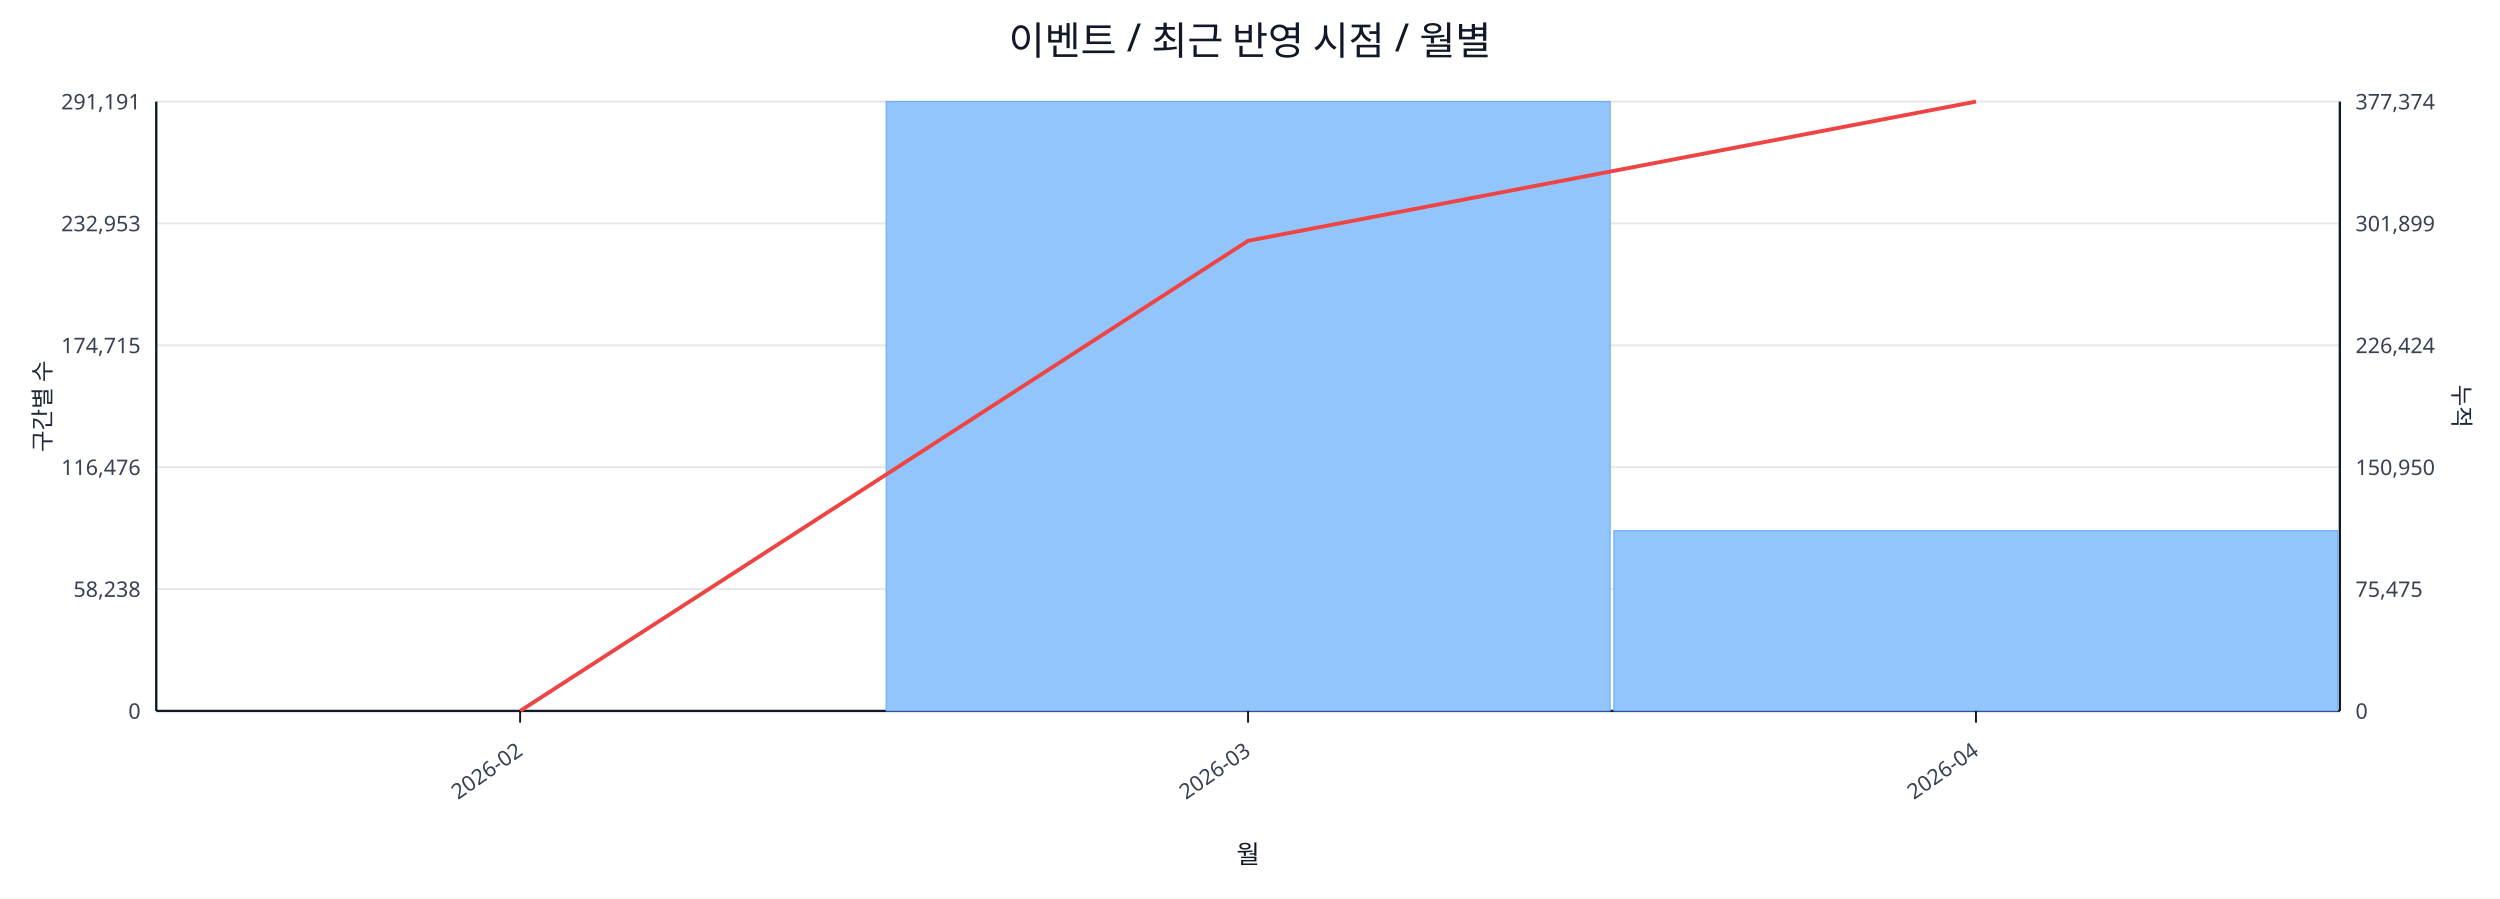
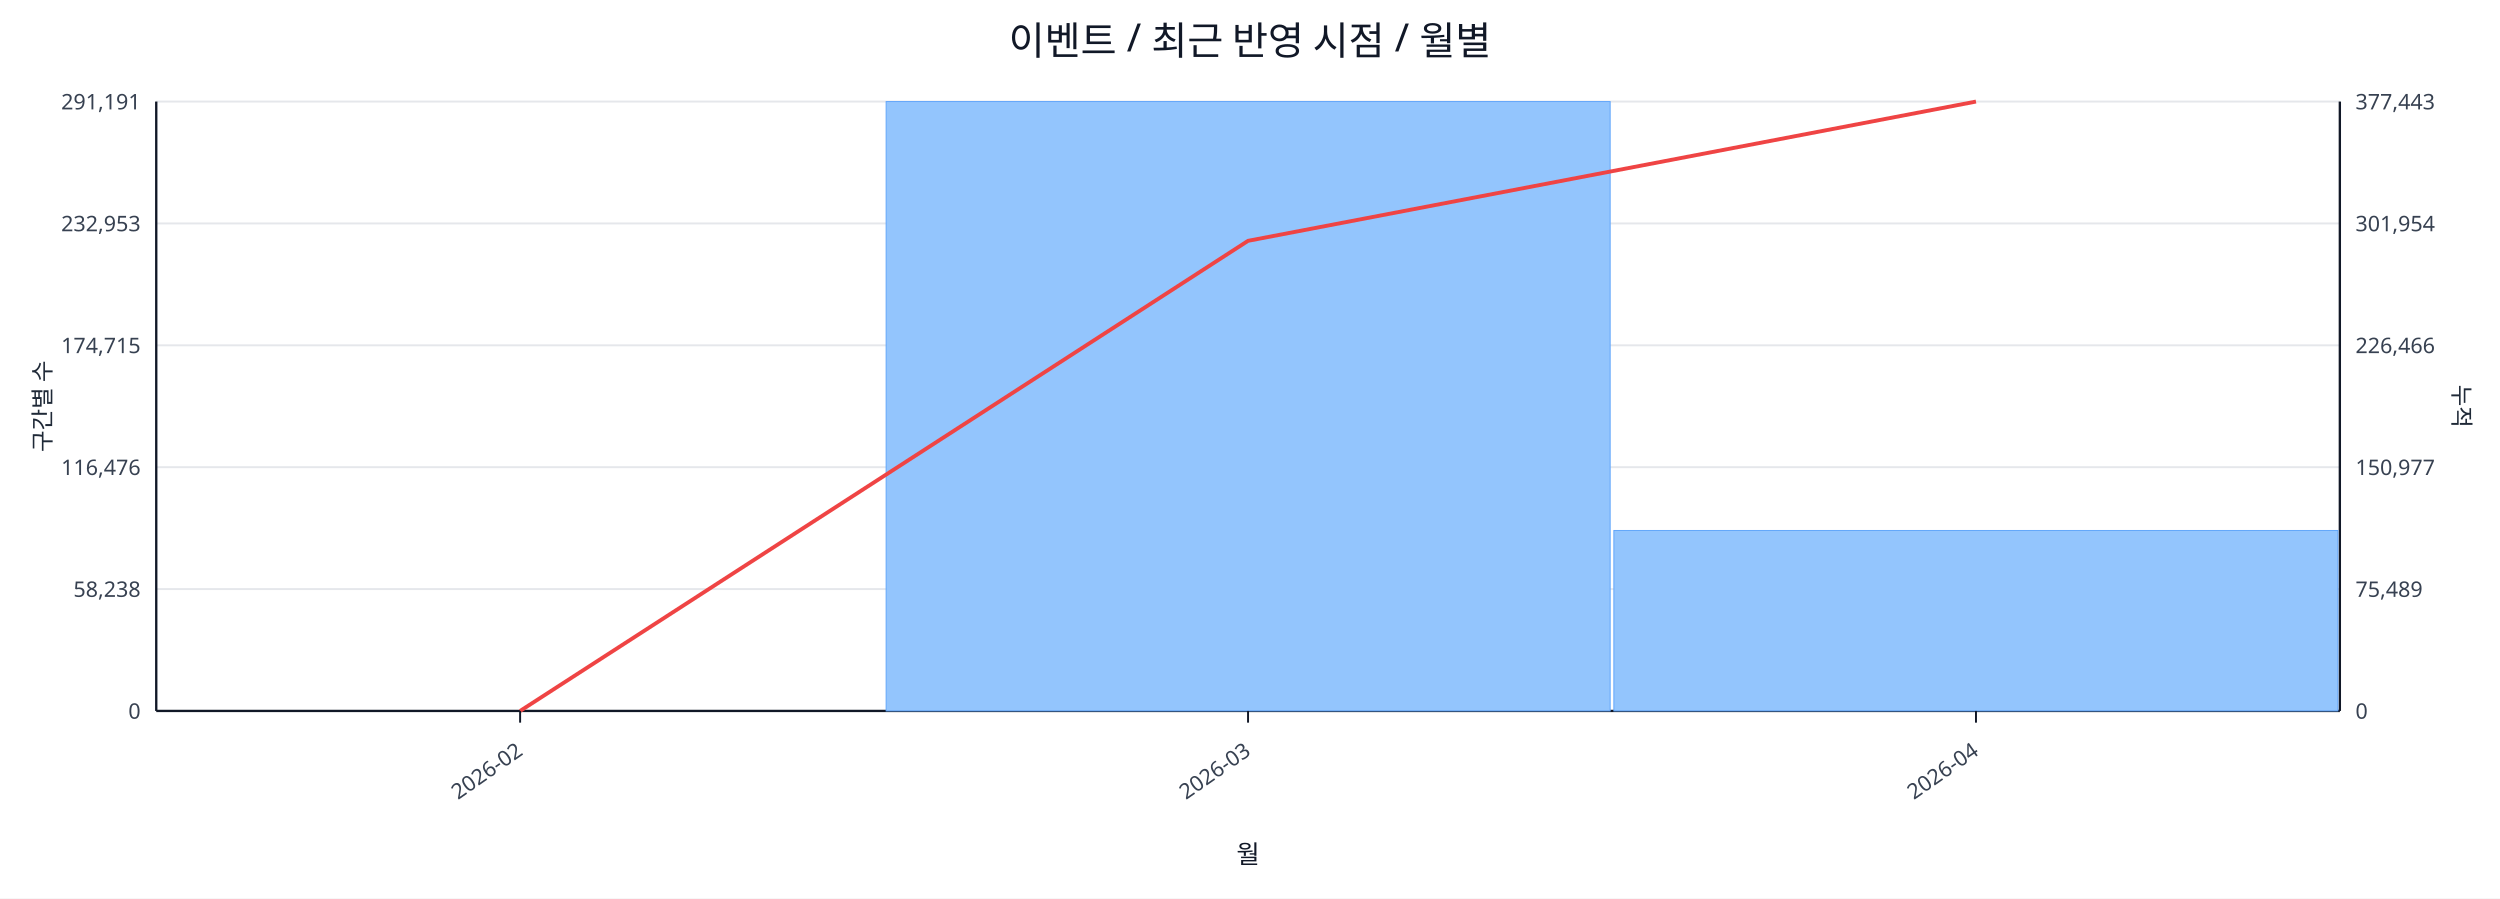
<svg xmlns="http://www.w3.org/2000/svg" width="1280" height="460" viewBox="0 0 1280 460">
  <rect x="0" y="0" width="100%" height="100%" fill="#ffffff" />
  <text x="640.0" y="28" font-size="20" text-anchor="middle" font-family="sans-serif" fill="#111827">이벤트 / 최근 반영 시점 / 월별</text>
  <line x1="80.0" y1="52.0" x2="1198.0" y2="52.0" stroke="#e5e7eb" stroke-width="1" />
  <text x="72.0" y="56.0" font-size="11" text-anchor="end" font-family="sans-serif" fill="#374151">291,191</text>
-   <text x="1206.0" y="56.0" font-size="11" text-anchor="start" font-family="sans-serif" fill="#374151">377,374</text>
+   <text x="1206.0" y="56.0" font-size="11" text-anchor="start" font-family="sans-serif" fill="#374151">377,443</text>
  <line x1="80.0" y1="114.4" x2="1198.0" y2="114.4" stroke="#e5e7eb" stroke-width="1" />
  <text x="72.0" y="118.4" font-size="11" text-anchor="end" font-family="sans-serif" fill="#374151">232,953</text>
-   <text x="1206.0" y="118.4" font-size="11" text-anchor="start" font-family="sans-serif" fill="#374151">301,899</text>
+   <text x="1206.0" y="118.4" font-size="11" text-anchor="start" font-family="sans-serif" fill="#374151">301,954</text>
  <line x1="80.0" y1="176.8" x2="1198.0" y2="176.8" stroke="#e5e7eb" stroke-width="1" />
  <text x="72.0" y="180.8" font-size="11" text-anchor="end" font-family="sans-serif" fill="#374151">174,715</text>
-   <text x="1206.0" y="180.8" font-size="11" text-anchor="start" font-family="sans-serif" fill="#374151">226,424</text>
+   <text x="1206.0" y="180.8" font-size="11" text-anchor="start" font-family="sans-serif" fill="#374151">226,466</text>
  <line x1="80.0" y1="239.2" x2="1198.0" y2="239.2" stroke="#e5e7eb" stroke-width="1" />
  <text x="72.0" y="243.2" font-size="11" text-anchor="end" font-family="sans-serif" fill="#374151">116,476</text>
-   <text x="1206.0" y="243.2" font-size="11" text-anchor="start" font-family="sans-serif" fill="#374151">150,950</text>
+   <text x="1206.0" y="243.2" font-size="11" text-anchor="start" font-family="sans-serif" fill="#374151">150,977</text>
  <line x1="80.0" y1="301.6" x2="1198.0" y2="301.6" stroke="#e5e7eb" stroke-width="1" />
  <text x="72.0" y="305.6" font-size="11" text-anchor="end" font-family="sans-serif" fill="#374151">58,238</text>
-   <text x="1206.0" y="305.6" font-size="11" text-anchor="start" font-family="sans-serif" fill="#374151">75,475</text>
+   <text x="1206.0" y="305.6" font-size="11" text-anchor="start" font-family="sans-serif" fill="#374151">75,489</text>
  <line x1="80.0" y1="364.0" x2="1198.0" y2="364.0" stroke="#e5e7eb" stroke-width="1" />
  <text x="72.0" y="368.0" font-size="11" text-anchor="end" font-family="sans-serif" fill="#374151">0</text>
  <text x="1206.0" y="368.0" font-size="11" text-anchor="start" font-family="sans-serif" fill="#374151">0</text>
  <line x1="80.0" y1="364.0" x2="1198.0" y2="364.0" stroke="#111827" stroke-width="1.2" />
  <line x1="80.0" y1="52.0" x2="80.0" y2="364.0" stroke="#111827" stroke-width="1.2" />
  <line x1="1198.0" y1="52.0" x2="1198.0" y2="364.0" stroke="#111827" stroke-width="1.2" />
  <rect x="81.0" y="364.0" width="370.7" height="0.0" fill="#93c5fd" stroke="#60a5fa" stroke-width="0.5" />
  <rect x="453.7" y="52.0" width="370.7" height="312.0" fill="#93c5fd" stroke="#60a5fa" stroke-width="0.5" />
-   <rect x="826.3" y="271.7" width="370.7" height="92.3" fill="#93c5fd" stroke="#60a5fa" stroke-width="0.5" />
+   <rect x="826.3" y="271.6" width="370.7" height="92.4" fill="#93c5fd" stroke="#60a5fa" stroke-width="0.5" />
  <polyline fill="none" stroke="#ef4444" stroke-width="2" points="266.3,364.0 639.0,123.3 1011.7,52.0" />
  <line x1="266.3" y1="364.0" x2="266.3" y2="370.0" stroke="#111827" stroke-width="1" />
  <text x="268.3" y="386.0" font-size="11" text-anchor="end" transform="rotate(-35 268.3 386.0)" font-family="sans-serif" fill="#374151">2026-02</text>
  <line x1="639.0" y1="364.0" x2="639.0" y2="370.0" stroke="#111827" stroke-width="1" />
  <text x="641.0" y="386.0" font-size="11" text-anchor="end" transform="rotate(-35 641.0 386.0)" font-family="sans-serif" fill="#374151">2026-03</text>
  <line x1="1011.7" y1="364.0" x2="1011.7" y2="370.0" stroke="#111827" stroke-width="1" />
  <text x="1013.7" y="386.0" font-size="11" text-anchor="end" transform="rotate(-35 1013.7 386.0)" font-family="sans-serif" fill="#374151">2026-04</text>
  <text x="26" y="208.0" font-size="12" transform="rotate(-90 26 208.0)" text-anchor="middle" font-family="sans-serif" fill="#1f2937">구간별 수</text>
  <text x="1256.0" y="208.0" font-size="12" transform="rotate(90 1256.0 208.0)" text-anchor="middle" font-family="sans-serif" fill="#1f2937">누적</text>
  <text x="639.0" y="442.0" font-size="13" text-anchor="middle" font-family="sans-serif" fill="#111827">월</text>
</svg>
